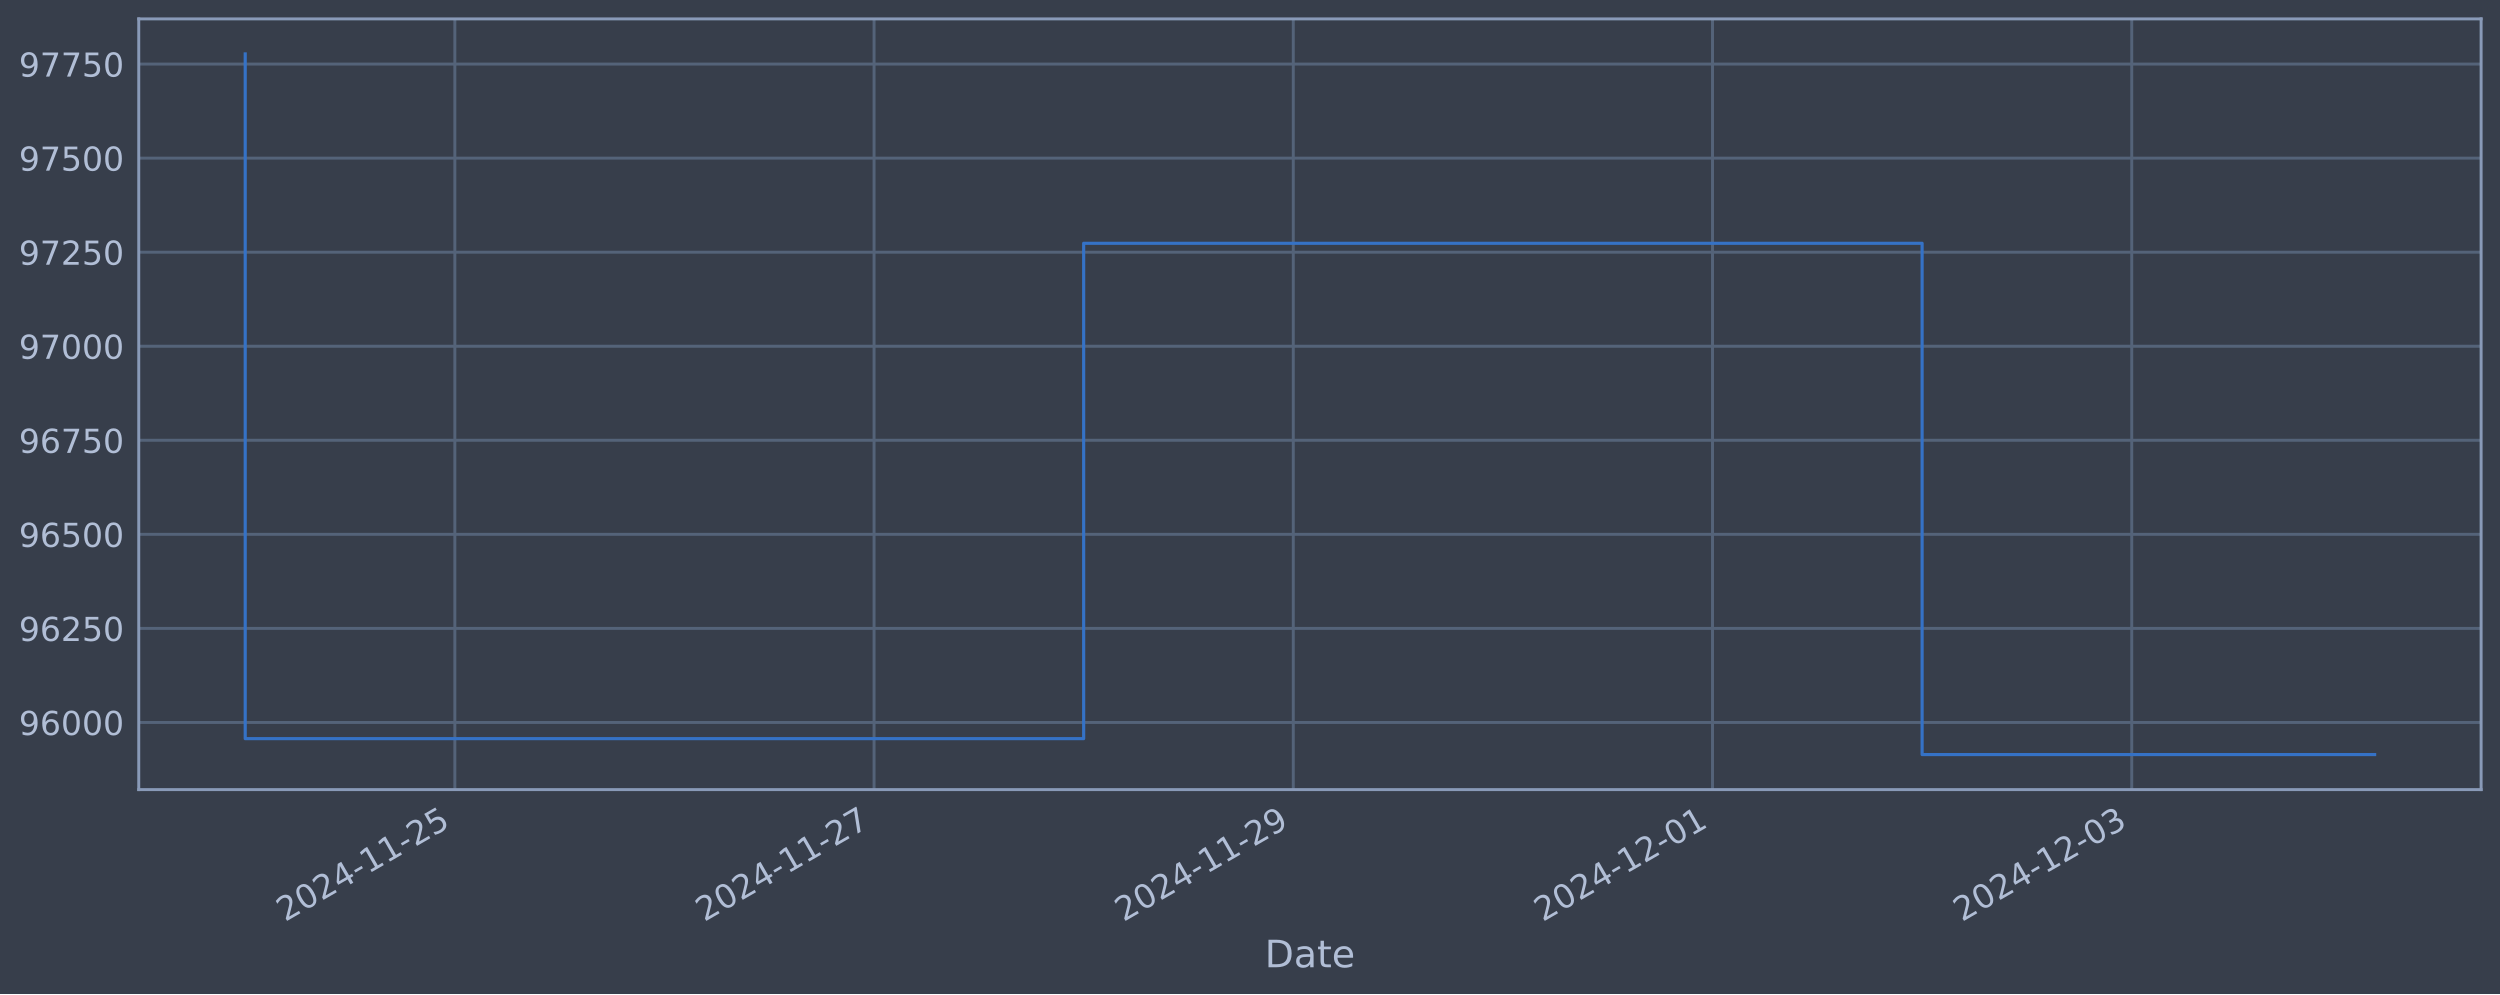
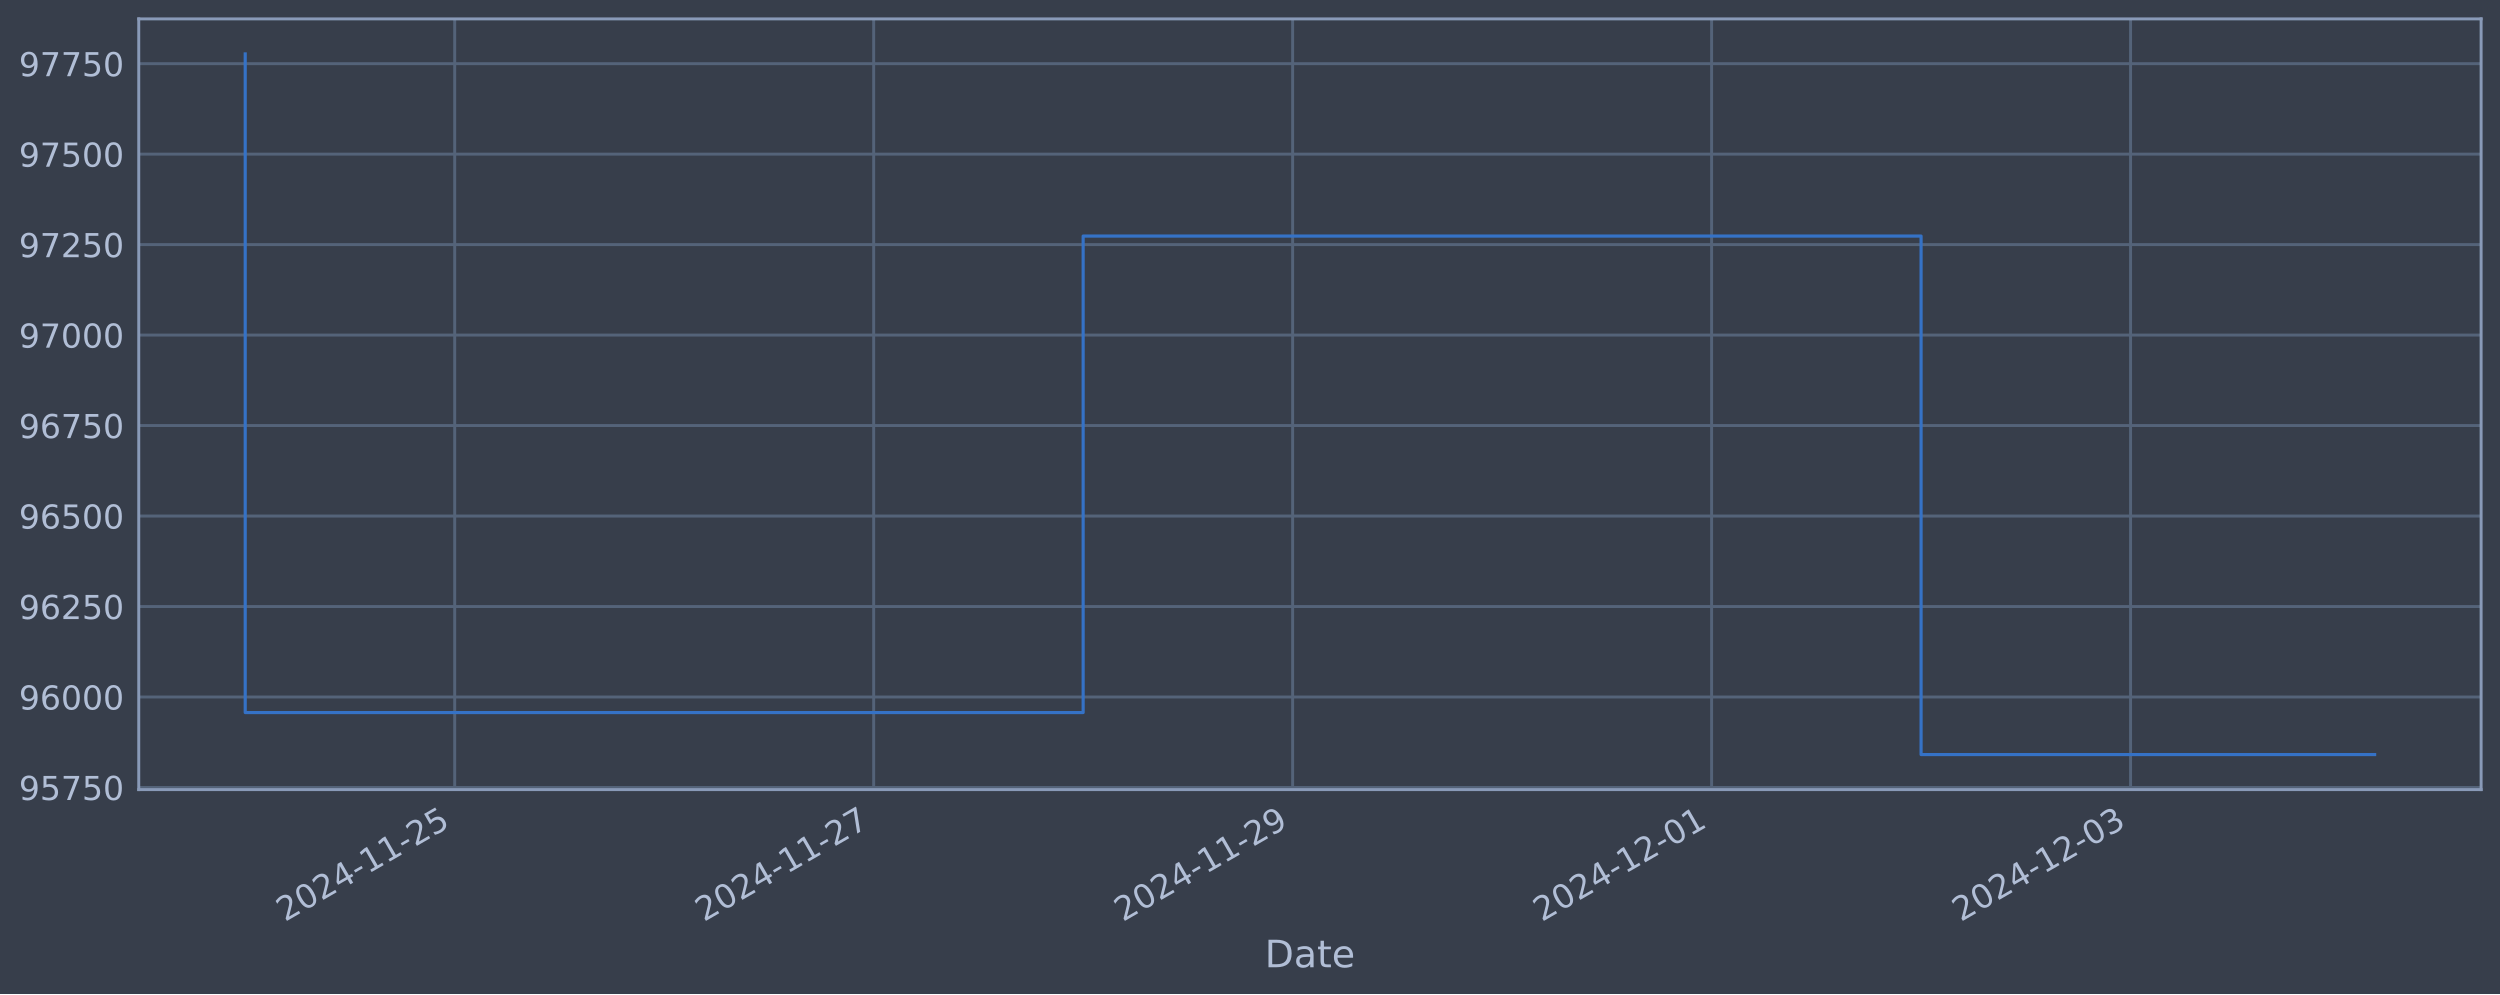
<svg xmlns="http://www.w3.org/2000/svg" xmlns:xlink="http://www.w3.org/1999/xlink" width="952.884pt" height="378.87pt" viewBox="0 0 952.884 378.87" version="1.1">
  <defs>
    <style type="text/css">*{stroke-linejoin: round; stroke-linecap: butt}</style>
  </defs>
  <g id="figure_1">
    <g id="patch_1">
      <path d="M 0 378.87  L 952.884 378.87  L 952.884 0  L 0 0  z " style="fill: #373e4b" />
    </g>
    <g id="axes_1">
      <g id="patch_2">
        <path d="M 52.884 300.96  L 945.684 300.96  L 945.684 7.2  L 52.884 7.2  z " style="fill: #373e4b" />
      </g>
      <g id="matplotlib.axis_1">
        <g id="xtick_1">
          <g id="line2d_1">
-             <path d="M 173.36 300.96  L 173.36 7.2  " clip-path="url(#p70c1251e6d)" style="fill: none; stroke: #546379; stroke-width: 1.12; stroke-linecap: square" />
+             <path d="M 173.311 300.96  L 173.311 7.2  " clip-path="url(#pfdc974ad3d)" style="fill: none; stroke: #546379; stroke-width: 1.12; stroke-linecap: square" />
          </g>
          <g id="line2d_2" />
          <g id="text_1">
-             <g style="fill: #b1bed6" transform="translate(108.6345 351.4642) rotate(-30) scale(0.126 -0.126)">
+             <g style="fill: #b1bed6" transform="translate(108.5851 351.4642) rotate(-30) scale(0.126 -0.126)">
              <defs>
                <path id="DejaVuSans-32" d="M 1228 531  L 3431 531  L 3431 0  L 469 0  L 469 531  Q 828 903 1448 1529  Q 2069 2156 2228 2338  Q 2531 2678 2651 2914  Q 2772 3150 2772 3378  Q 2772 3750 2511 3984  Q 2250 4219 1831 4219  Q 1534 4219 1204 4116  Q 875 4013 500 3803  L 500 4441  Q 881 4594 1212 4672  Q 1544 4750 1819 4750  Q 2544 4750 2975 4387  Q 3406 4025 3406 3419  Q 3406 3131 3298 2873  Q 3191 2616 2906 2266  Q 2828 2175 2409 1742  Q 1991 1309 1228 531  z " transform="scale(0.015625)" />
                <path id="DejaVuSans-30" d="M 2034 4250  Q 1547 4250 1301 3770  Q 1056 3291 1056 2328  Q 1056 1369 1301 889  Q 1547 409 2034 409  Q 2525 409 2770 889  Q 3016 1369 3016 2328  Q 3016 3291 2770 3770  Q 2525 4250 2034 4250  z M 2034 4750  Q 2819 4750 3233 4129  Q 3647 3509 3647 2328  Q 3647 1150 3233 529  Q 2819 -91 2034 -91  Q 1250 -91 836 529  Q 422 1150 422 2328  Q 422 3509 836 4129  Q 1250 4750 2034 4750  z " transform="scale(0.015625)" />
                <path id="DejaVuSans-34" d="M 2419 4116  L 825 1625  L 2419 1625  L 2419 4116  z M 2253 4666  L 3047 4666  L 3047 1625  L 3713 1625  L 3713 1100  L 3047 1100  L 3047 0  L 2419 0  L 2419 1100  L 313 1100  L 313 1709  L 2253 4666  z " transform="scale(0.015625)" />
                <path id="DejaVuSans-2d" d="M 313 2009  L 1997 2009  L 1997 1497  L 313 1497  L 313 2009  z " transform="scale(0.015625)" />
                <path id="DejaVuSans-31" d="M 794 531  L 1825 531  L 1825 4091  L 703 3866  L 703 4441  L 1819 4666  L 2450 4666  L 2450 531  L 3481 531  L 3481 0  L 794 0  L 794 531  z " transform="scale(0.015625)" />
                <path id="DejaVuSans-35" d="M 691 4666  L 3169 4666  L 3169 4134  L 1269 4134  L 1269 2991  Q 1406 3038 1543 3061  Q 1681 3084 1819 3084  Q 2600 3084 3056 2656  Q 3513 2228 3513 1497  Q 3513 744 3044 326  Q 2575 -91 1722 -91  Q 1428 -91 1123 -41  Q 819 9 494 109  L 494 744  Q 775 591 1075 516  Q 1375 441 1709 441  Q 2250 441 2565 725  Q 2881 1009 2881 1497  Q 2881 1984 2565 2268  Q 2250 2553 1709 2553  Q 1456 2553 1204 2497  Q 953 2441 691 2322  L 691 4666  z " transform="scale(0.015625)" />
              </defs>
              <use xlink:href="#DejaVuSans-32" />
              <use xlink:href="#DejaVuSans-30" x="63.623" />
              <use xlink:href="#DejaVuSans-32" x="127.246" />
              <use xlink:href="#DejaVuSans-34" x="190.869" />
              <use xlink:href="#DejaVuSans-2d" x="254.492" />
              <use xlink:href="#DejaVuSans-31" x="290.576" />
              <use xlink:href="#DejaVuSans-31" x="354.199" />
              <use xlink:href="#DejaVuSans-2d" x="417.822" />
              <use xlink:href="#DejaVuSans-32" x="453.906" />
              <use xlink:href="#DejaVuSans-35" x="517.529" />
            </g>
          </g>
        </g>
        <g id="xtick_2">
          <g id="line2d_3">
-             <path d="M 333.149 300.96  L 333.149 7.2  " clip-path="url(#p70c1251e6d)" style="fill: none; stroke: #546379; stroke-width: 1.12; stroke-linecap: square" />
+             <path d="M 333.001 300.96  L 333.001 7.2  " clip-path="url(#pfdc974ad3d)" style="fill: none; stroke: #546379; stroke-width: 1.12; stroke-linecap: square" />
          </g>
          <g id="line2d_4" />
          <g id="text_2">
-             <g style="fill: #b1bed6" transform="translate(268.4235 351.4642) rotate(-30) scale(0.126 -0.126)">
+             <g style="fill: #b1bed6" transform="translate(268.275 351.4642) rotate(-30) scale(0.126 -0.126)">
              <defs>
                <path id="DejaVuSans-37" d="M 525 4666  L 3525 4666  L 3525 4397  L 1831 0  L 1172 0  L 2766 4134  L 525 4134  L 525 4666  z " transform="scale(0.015625)" />
              </defs>
              <use xlink:href="#DejaVuSans-32" />
              <use xlink:href="#DejaVuSans-30" x="63.623" />
              <use xlink:href="#DejaVuSans-32" x="127.246" />
              <use xlink:href="#DejaVuSans-34" x="190.869" />
              <use xlink:href="#DejaVuSans-2d" x="254.492" />
              <use xlink:href="#DejaVuSans-31" x="290.576" />
              <use xlink:href="#DejaVuSans-31" x="354.199" />
              <use xlink:href="#DejaVuSans-2d" x="417.822" />
              <use xlink:href="#DejaVuSans-32" x="453.906" />
              <use xlink:href="#DejaVuSans-37" x="517.529" />
            </g>
          </g>
        </g>
        <g id="xtick_3">
          <g id="line2d_5">
-             <path d="M 492.938 300.96  L 492.938 7.2  " clip-path="url(#p70c1251e6d)" style="fill: none; stroke: #546379; stroke-width: 1.12; stroke-linecap: square" />
+             <path d="M 492.691 300.96  L 492.691 7.2  " clip-path="url(#pfdc974ad3d)" style="fill: none; stroke: #546379; stroke-width: 1.12; stroke-linecap: square" />
          </g>
          <g id="line2d_6" />
          <g id="text_3">
-             <g style="fill: #b1bed6" transform="translate(428.2125 351.4642) rotate(-30) scale(0.126 -0.126)">
+             <g style="fill: #b1bed6" transform="translate(427.965 351.4642) rotate(-30) scale(0.126 -0.126)">
              <defs>
                <path id="DejaVuSans-39" d="M 703 97  L 703 672  Q 941 559 1184 500  Q 1428 441 1663 441  Q 2288 441 2617 861  Q 2947 1281 2994 2138  Q 2813 1869 2534 1725  Q 2256 1581 1919 1581  Q 1219 1581 811 2004  Q 403 2428 403 3163  Q 403 3881 828 4315  Q 1253 4750 1959 4750  Q 2769 4750 3195 4129  Q 3622 3509 3622 2328  Q 3622 1225 3098 567  Q 2575 -91 1691 -91  Q 1453 -91 1209 -44  Q 966 3 703 97  z M 1959 2075  Q 2384 2075 2632 2365  Q 2881 2656 2881 3163  Q 2881 3666 2632 3958  Q 2384 4250 1959 4250  Q 1534 4250 1286 3958  Q 1038 3666 1038 3163  Q 1038 2656 1286 2365  Q 1534 2075 1959 2075  z " transform="scale(0.015625)" />
              </defs>
              <use xlink:href="#DejaVuSans-32" />
              <use xlink:href="#DejaVuSans-30" x="63.623" />
              <use xlink:href="#DejaVuSans-32" x="127.246" />
              <use xlink:href="#DejaVuSans-34" x="190.869" />
              <use xlink:href="#DejaVuSans-2d" x="254.492" />
              <use xlink:href="#DejaVuSans-31" x="290.576" />
              <use xlink:href="#DejaVuSans-31" x="354.199" />
              <use xlink:href="#DejaVuSans-2d" x="417.822" />
              <use xlink:href="#DejaVuSans-32" x="453.906" />
              <use xlink:href="#DejaVuSans-39" x="517.529" />
            </g>
          </g>
        </g>
        <g id="xtick_4">
          <g id="line2d_7">
-             <path d="M 652.727 300.96  L 652.727 7.2  " clip-path="url(#p70c1251e6d)" style="fill: none; stroke: #546379; stroke-width: 1.12; stroke-linecap: square" />
+             <path d="M 652.381 300.96  L 652.381 7.2  " clip-path="url(#pfdc974ad3d)" style="fill: none; stroke: #546379; stroke-width: 1.12; stroke-linecap: square" />
          </g>
          <g id="line2d_8" />
          <g id="text_4">
-             <g style="fill: #b1bed6" transform="translate(588.0014 351.4642) rotate(-30) scale(0.126 -0.126)">
+             <g style="fill: #b1bed6" transform="translate(587.655 351.4642) rotate(-30) scale(0.126 -0.126)">
              <use xlink:href="#DejaVuSans-32" />
              <use xlink:href="#DejaVuSans-30" x="63.623" />
              <use xlink:href="#DejaVuSans-32" x="127.246" />
              <use xlink:href="#DejaVuSans-34" x="190.869" />
              <use xlink:href="#DejaVuSans-2d" x="254.492" />
              <use xlink:href="#DejaVuSans-31" x="290.576" />
              <use xlink:href="#DejaVuSans-32" x="354.199" />
              <use xlink:href="#DejaVuSans-2d" x="417.822" />
              <use xlink:href="#DejaVuSans-30" x="453.906" />
              <use xlink:href="#DejaVuSans-31" x="517.529" />
            </g>
          </g>
        </g>
        <g id="xtick_5">
          <g id="line2d_9">
-             <path d="M 812.516 300.96  L 812.516 7.2  " clip-path="url(#p70c1251e6d)" style="fill: none; stroke: #546379; stroke-width: 1.12; stroke-linecap: square" />
+             <path d="M 812.071 300.96  L 812.071 7.2  " clip-path="url(#pfdc974ad3d)" style="fill: none; stroke: #546379; stroke-width: 1.12; stroke-linecap: square" />
          </g>
          <g id="line2d_10" />
          <g id="text_5">
-             <g style="fill: #b1bed6" transform="translate(747.7904 351.4642) rotate(-30) scale(0.126 -0.126)">
+             <g style="fill: #b1bed6" transform="translate(747.345 351.4642) rotate(-30) scale(0.126 -0.126)">
              <defs>
                <path id="DejaVuSans-33" d="M 2597 2516  Q 3050 2419 3304 2112  Q 3559 1806 3559 1356  Q 3559 666 3084 287  Q 2609 -91 1734 -91  Q 1441 -91 1130 -33  Q 819 25 488 141  L 488 750  Q 750 597 1062 519  Q 1375 441 1716 441  Q 2309 441 2620 675  Q 2931 909 2931 1356  Q 2931 1769 2642 2001  Q 2353 2234 1838 2234  L 1294 2234  L 1294 2753  L 1863 2753  Q 2328 2753 2575 2939  Q 2822 3125 2822 3475  Q 2822 3834 2567 4026  Q 2313 4219 1838 4219  Q 1578 4219 1281 4162  Q 984 4106 628 3988  L 628 4550  Q 988 4650 1302 4700  Q 1616 4750 1894 4750  Q 2613 4750 3031 4423  Q 3450 4097 3450 3541  Q 3450 3153 3228 2886  Q 3006 2619 2597 2516  z " transform="scale(0.015625)" />
              </defs>
              <use xlink:href="#DejaVuSans-32" />
              <use xlink:href="#DejaVuSans-30" x="63.623" />
              <use xlink:href="#DejaVuSans-32" x="127.246" />
              <use xlink:href="#DejaVuSans-34" x="190.869" />
              <use xlink:href="#DejaVuSans-2d" x="254.492" />
              <use xlink:href="#DejaVuSans-31" x="290.576" />
              <use xlink:href="#DejaVuSans-32" x="354.199" />
              <use xlink:href="#DejaVuSans-2d" x="417.822" />
              <use xlink:href="#DejaVuSans-30" x="453.906" />
              <use xlink:href="#DejaVuSans-33" x="517.529" />
            </g>
          </g>
        </g>
        <g id="text_6">
          <g style="fill: #b1bed6" transform="translate(482.0746 368.6753) scale(0.144 -0.144)">
            <defs>
              <path id="DejaVuSans-44" d="M 1259 4147  L 1259 519  L 2022 519  Q 2988 519 3436 956  Q 3884 1394 3884 2338  Q 3884 3275 3436 3711  Q 2988 4147 2022 4147  L 1259 4147  z M 628 4666  L 1925 4666  Q 3281 4666 3915 4102  Q 4550 3538 4550 2338  Q 4550 1131 3912 565  Q 3275 0 1925 0  L 628 0  L 628 4666  z " transform="scale(0.015625)" />
              <path id="DejaVuSans-61" d="M 2194 1759  Q 1497 1759 1228 1600  Q 959 1441 959 1056  Q 959 750 1161 570  Q 1363 391 1709 391  Q 2188 391 2477 730  Q 2766 1069 2766 1631  L 2766 1759  L 2194 1759  z M 3341 1997  L 3341 0  L 2766 0  L 2766 531  Q 2569 213 2275 61  Q 1981 -91 1556 -91  Q 1019 -91 701 211  Q 384 513 384 1019  Q 384 1609 779 1909  Q 1175 2209 1959 2209  L 2766 2209  L 2766 2266  Q 2766 2663 2505 2880  Q 2244 3097 1772 3097  Q 1472 3097 1187 3025  Q 903 2953 641 2809  L 641 3341  Q 956 3463 1253 3523  Q 1550 3584 1831 3584  Q 2591 3584 2966 3190  Q 3341 2797 3341 1997  z " transform="scale(0.015625)" />
              <path id="DejaVuSans-74" d="M 1172 4494  L 1172 3500  L 2356 3500  L 2356 3053  L 1172 3053  L 1172 1153  Q 1172 725 1289 603  Q 1406 481 1766 481  L 2356 481  L 2356 0  L 1766 0  Q 1100 0 847 248  Q 594 497 594 1153  L 594 3053  L 172 3053  L 172 3500  L 594 3500  L 594 4494  L 1172 4494  z " transform="scale(0.015625)" />
              <path id="DejaVuSans-65" d="M 3597 1894  L 3597 1613  L 953 1613  Q 991 1019 1311 708  Q 1631 397 2203 397  Q 2534 397 2845 478  Q 3156 559 3463 722  L 3463 178  Q 3153 47 2828 -22  Q 2503 -91 2169 -91  Q 1331 -91 842 396  Q 353 884 353 1716  Q 353 2575 817 3079  Q 1281 3584 2069 3584  Q 2775 3584 3186 3129  Q 3597 2675 3597 1894  z M 3022 2063  Q 3016 2534 2758 2815  Q 2500 3097 2075 3097  Q 1594 3097 1305 2825  Q 1016 2553 972 2059  L 3022 2063  z " transform="scale(0.015625)" />
            </defs>
            <use xlink:href="#DejaVuSans-44" />
            <use xlink:href="#DejaVuSans-61" x="77.002" />
            <use xlink:href="#DejaVuSans-74" x="138.281" />
            <use xlink:href="#DejaVuSans-65" x="177.49" />
          </g>
        </g>
      </g>
      <g id="matplotlib.axis_2">
        <g id="ytick_1">
          <g id="line2d_11">
-             <path d="M 52.884 275.372  L 945.684 275.372  " clip-path="url(#p70c1251e6d)" style="fill: none; stroke: #546379; stroke-width: 1.12; stroke-linecap: square" />
+             <path d="M 52.884 300.141  L 945.684 300.141  " clip-path="url(#pfdc974ad3d)" style="fill: none; stroke: #546379; stroke-width: 1.12; stroke-linecap: square" />
          </g>
          <g id="line2d_12" />
          <g id="text_7">
-             <g style="fill: #b1bed6" transform="translate(7.2 280.1592) scale(0.126 -0.126)">
+             <g style="fill: #b1bed6" transform="translate(7.2 304.9277) scale(0.126 -0.126)">
+               <use xlink:href="#DejaVuSans-39" />
+               <use xlink:href="#DejaVuSans-35" x="63.623" />
+               <use xlink:href="#DejaVuSans-37" x="127.246" />
+               <use xlink:href="#DejaVuSans-35" x="190.869" />
+               <use xlink:href="#DejaVuSans-30" x="254.492" />
+             </g>
+           </g>
+         </g>
+         <g id="ytick_2">
+           <g id="line2d_13">
+             <path d="M 52.884 265.657  L 945.684 265.657  " clip-path="url(#pfdc974ad3d)" style="fill: none; stroke: #546379; stroke-width: 1.12; stroke-linecap: square" />
+           </g>
+           <g id="line2d_14" />
+           <g id="text_8">
+             <g style="fill: #b1bed6" transform="translate(7.2 270.4437) scale(0.126 -0.126)">
              <defs>
                <path id="DejaVuSans-36" d="M 2113 2584  Q 1688 2584 1439 2293  Q 1191 2003 1191 1497  Q 1191 994 1439 701  Q 1688 409 2113 409  Q 2538 409 2786 701  Q 3034 994 3034 1497  Q 3034 2003 2786 2293  Q 2538 2584 2113 2584  z M 3366 4563  L 3366 3988  Q 3128 4100 2886 4159  Q 2644 4219 2406 4219  Q 1781 4219 1451 3797  Q 1122 3375 1075 2522  Q 1259 2794 1537 2939  Q 1816 3084 2150 3084  Q 2853 3084 3261 2657  Q 3669 2231 3669 1497  Q 3669 778 3244 343  Q 2819 -91 2113 -91  Q 1303 -91 875 529  Q 447 1150 447 2328  Q 447 3434 972 4092  Q 1497 4750 2381 4750  Q 2619 4750 2861 4703  Q 3103 4656 3366 4563  z " transform="scale(0.015625)" />
              </defs>
              <use xlink:href="#DejaVuSans-39" />
              <use xlink:href="#DejaVuSans-36" x="63.623" />
              <use xlink:href="#DejaVuSans-30" x="127.246" />
              <use xlink:href="#DejaVuSans-30" x="190.869" />
              <use xlink:href="#DejaVuSans-30" x="254.492" />
            </g>
          </g>
        </g>
-         <g id="ytick_2">
-           <g id="line2d_13">
-             <path d="M 52.884 239.521  L 945.684 239.521  " clip-path="url(#p70c1251e6d)" style="fill: none; stroke: #546379; stroke-width: 1.12; stroke-linecap: square" />
-           </g>
-           <g id="line2d_14" />
-           <g id="text_8">
-             <g style="fill: #b1bed6" transform="translate(7.2 244.3084) scale(0.126 -0.126)">
-               <use xlink:href="#DejaVuSans-39" />
-               <use xlink:href="#DejaVuSans-36" x="63.623" />
-               <use xlink:href="#DejaVuSans-32" x="127.246" />
-               <use xlink:href="#DejaVuSans-35" x="190.869" />
-               <use xlink:href="#DejaVuSans-30" x="254.492" />
-             </g>
-           </g>
-         </g>
        <g id="ytick_3">
          <g id="line2d_15">
-             <path d="M 52.884 203.67  L 945.684 203.67  " clip-path="url(#p70c1251e6d)" style="fill: none; stroke: #546379; stroke-width: 1.12; stroke-linecap: square" />
+             <path d="M 52.884 231.173  L 945.684 231.173  " clip-path="url(#pfdc974ad3d)" style="fill: none; stroke: #546379; stroke-width: 1.12; stroke-linecap: square" />
          </g>
          <g id="line2d_16" />
          <g id="text_9">
-             <g style="fill: #b1bed6" transform="translate(7.2 208.4575) scale(0.126 -0.126)">
+             <g style="fill: #b1bed6" transform="translate(7.2 235.9597) scale(0.126 -0.126)">
+               <use xlink:href="#DejaVuSans-39" />
+               <use xlink:href="#DejaVuSans-36" x="63.623" />
+               <use xlink:href="#DejaVuSans-32" x="127.246" />
+               <use xlink:href="#DejaVuSans-35" x="190.869" />
+               <use xlink:href="#DejaVuSans-30" x="254.492" />
+             </g>
+           </g>
+         </g>
+         <g id="ytick_4">
+           <g id="line2d_17">
+             <path d="M 52.884 196.689  L 945.684 196.689  " clip-path="url(#pfdc974ad3d)" style="fill: none; stroke: #546379; stroke-width: 1.12; stroke-linecap: square" />
+           </g>
+           <g id="line2d_18" />
+           <g id="text_10">
+             <g style="fill: #b1bed6" transform="translate(7.2 201.4757) scale(0.126 -0.126)">
              <use xlink:href="#DejaVuSans-39" />
              <use xlink:href="#DejaVuSans-36" x="63.623" />
              <use xlink:href="#DejaVuSans-35" x="127.246" />
              <use xlink:href="#DejaVuSans-30" x="190.869" />
              <use xlink:href="#DejaVuSans-30" x="254.492" />
            </g>
          </g>
        </g>
-         <g id="ytick_4">
-           <g id="line2d_17">
-             <path d="M 52.884 167.82  L 945.684 167.82  " clip-path="url(#p70c1251e6d)" style="fill: none; stroke: #546379; stroke-width: 1.12; stroke-linecap: square" />
-           </g>
-           <g id="line2d_18" />
-           <g id="text_10">
-             <g style="fill: #b1bed6" transform="translate(7.2 172.6066) scale(0.126 -0.126)">
+         <g id="ytick_5">
+           <g id="line2d_19">
+             <path d="M 52.884 162.205  L 945.684 162.205  " clip-path="url(#pfdc974ad3d)" style="fill: none; stroke: #546379; stroke-width: 1.12; stroke-linecap: square" />
+           </g>
+           <g id="line2d_20" />
+           <g id="text_11">
+             <g style="fill: #b1bed6" transform="translate(7.2 166.9917) scale(0.126 -0.126)">
              <use xlink:href="#DejaVuSans-39" />
              <use xlink:href="#DejaVuSans-36" x="63.623" />
              <use xlink:href="#DejaVuSans-37" x="127.246" />
              <use xlink:href="#DejaVuSans-35" x="190.869" />
              <use xlink:href="#DejaVuSans-30" x="254.492" />
            </g>
          </g>
        </g>
-         <g id="ytick_5">
-           <g id="line2d_19">
-             <path d="M 52.884 131.969  L 945.684 131.969  " clip-path="url(#p70c1251e6d)" style="fill: none; stroke: #546379; stroke-width: 1.12; stroke-linecap: square" />
-           </g>
-           <g id="line2d_20" />
-           <g id="text_11">
-             <g style="fill: #b1bed6" transform="translate(7.2 136.7557) scale(0.126 -0.126)">
+         <g id="ytick_6">
+           <g id="line2d_21">
+             <path d="M 52.884 127.721  L 945.684 127.721  " clip-path="url(#pfdc974ad3d)" style="fill: none; stroke: #546379; stroke-width: 1.12; stroke-linecap: square" />
+           </g>
+           <g id="line2d_22" />
+           <g id="text_12">
+             <g style="fill: #b1bed6" transform="translate(7.2 132.5077) scale(0.126 -0.126)">
              <use xlink:href="#DejaVuSans-39" />
              <use xlink:href="#DejaVuSans-37" x="63.623" />
              <use xlink:href="#DejaVuSans-30" x="127.246" />
              <use xlink:href="#DejaVuSans-30" x="190.869" />
              <use xlink:href="#DejaVuSans-30" x="254.492" />
            </g>
          </g>
        </g>
-         <g id="ytick_6">
-           <g id="line2d_21">
-             <path d="M 52.884 96.118  L 945.684 96.118  " clip-path="url(#p70c1251e6d)" style="fill: none; stroke: #546379; stroke-width: 1.12; stroke-linecap: square" />
-           </g>
-           <g id="line2d_22" />
-           <g id="text_12">
-             <g style="fill: #b1bed6" transform="translate(7.2 100.9048) scale(0.126 -0.126)">
-               <use xlink:href="#DejaVuSans-39" />
-               <use xlink:href="#DejaVuSans-37" x="63.623" />
-               <use xlink:href="#DejaVuSans-32" x="127.246" />
-               <use xlink:href="#DejaVuSans-35" x="190.869" />
-               <use xlink:href="#DejaVuSans-30" x="254.492" />
-             </g>
-           </g>
-         </g>
        <g id="ytick_7">
          <g id="line2d_23">
-             <path d="M 52.884 60.267  L 945.684 60.267  " clip-path="url(#p70c1251e6d)" style="fill: none; stroke: #546379; stroke-width: 1.12; stroke-linecap: square" />
+             <path d="M 52.884 93.237  L 945.684 93.237  " clip-path="url(#pfdc974ad3d)" style="fill: none; stroke: #546379; stroke-width: 1.12; stroke-linecap: square" />
          </g>
          <g id="line2d_24" />
          <g id="text_13">
-             <g style="fill: #b1bed6" transform="translate(7.2 65.05392) scale(0.126 -0.126)">
+             <g style="fill: #b1bed6" transform="translate(7.2 98.02373) scale(0.126 -0.126)">
+               <use xlink:href="#DejaVuSans-39" />
+               <use xlink:href="#DejaVuSans-37" x="63.623" />
+               <use xlink:href="#DejaVuSans-32" x="127.246" />
+               <use xlink:href="#DejaVuSans-35" x="190.869" />
+               <use xlink:href="#DejaVuSans-30" x="254.492" />
+             </g>
+           </g>
+         </g>
+         <g id="ytick_8">
+           <g id="line2d_25">
+             <path d="M 52.884 58.753  L 945.684 58.753  " clip-path="url(#pfdc974ad3d)" style="fill: none; stroke: #546379; stroke-width: 1.12; stroke-linecap: square" />
+           </g>
+           <g id="line2d_26" />
+           <g id="text_14">
+             <g style="fill: #b1bed6" transform="translate(7.2 63.53973) scale(0.126 -0.126)">
              <use xlink:href="#DejaVuSans-39" />
              <use xlink:href="#DejaVuSans-37" x="63.623" />
              <use xlink:href="#DejaVuSans-35" x="127.246" />
              <use xlink:href="#DejaVuSans-30" x="190.869" />
              <use xlink:href="#DejaVuSans-30" x="254.492" />
            </g>
          </g>
        </g>
-         <g id="ytick_8">
-           <g id="line2d_25">
-             <path d="M 52.884 24.416  L 945.684 24.416  " clip-path="url(#p70c1251e6d)" style="fill: none; stroke: #546379; stroke-width: 1.12; stroke-linecap: square" />
-           </g>
-           <g id="line2d_26" />
-           <g id="text_14">
-             <g style="fill: #b1bed6" transform="translate(7.2 29.20303) scale(0.126 -0.126)">
+         <g id="ytick_9">
+           <g id="line2d_27">
+             <path d="M 52.884 24.269  L 945.684 24.269  " clip-path="url(#pfdc974ad3d)" style="fill: none; stroke: #546379; stroke-width: 1.12; stroke-linecap: square" />
+           </g>
+           <g id="line2d_28" />
+           <g id="text_15">
+             <g style="fill: #b1bed6" transform="translate(7.2 29.05574) scale(0.126 -0.126)">
              <use xlink:href="#DejaVuSans-39" />
              <use xlink:href="#DejaVuSans-37" x="63.623" />
              <use xlink:href="#DejaVuSans-37" x="127.246" />
              <use xlink:href="#DejaVuSans-35" x="190.869" />
              <use xlink:href="#DejaVuSans-30" x="254.492" />
            </g>
          </g>
        </g>
      </g>
-       <g id="line2d_27">
-         <path d="M 93.466 20.553  L 93.466 281.54  L 413.043 281.54  L 413.043 92.731  L 732.621 92.731  L 732.621 287.607  L 905.102 287.607  " clip-path="url(#p70c1251e6d)" style="fill: none; stroke: #3572c6; stroke-width: 1.2; stroke-linecap: square" />
+       <g id="line2d_29">
+         <path d="M 93.466 20.553  L 93.466 271.589  L 412.846 271.589  L 412.846 89.979  L 732.226 89.979  L 732.226 287.607  L 905.102 287.607  " clip-path="url(#pfdc974ad3d)" style="fill: none; stroke: #3572c6; stroke-width: 1.2; stroke-linecap: square" />
      </g>
      <g id="patch_3">
        <path d="M 52.884 300.96  L 52.884 7.2  " style="fill: none; stroke: #899ab8; stroke-width: 1.12; stroke-linejoin: miter; stroke-linecap: square" />
      </g>
      <g id="patch_4">
        <path d="M 945.684 300.96  L 945.684 7.2  " style="fill: none; stroke: #899ab8; stroke-width: 1.12; stroke-linejoin: miter; stroke-linecap: square" />
      </g>
      <g id="patch_5">
        <path d="M 52.884 300.96  L 945.684 300.96  " style="fill: none; stroke: #899ab8; stroke-width: 1.12; stroke-linejoin: miter; stroke-linecap: square" />
      </g>
      <g id="patch_6">
        <path d="M 52.884 7.2  L 945.684 7.2  " style="fill: none; stroke: #899ab8; stroke-width: 1.12; stroke-linejoin: miter; stroke-linecap: square" />
      </g>
    </g>
  </g>
  <defs>
-     <clipPath id="p70c1251e6d">
+     <clipPath id="pfdc974ad3d">
      <rect x="52.884" y="7.2" width="892.8" height="293.76" />
    </clipPath>
  </defs>
</svg>
